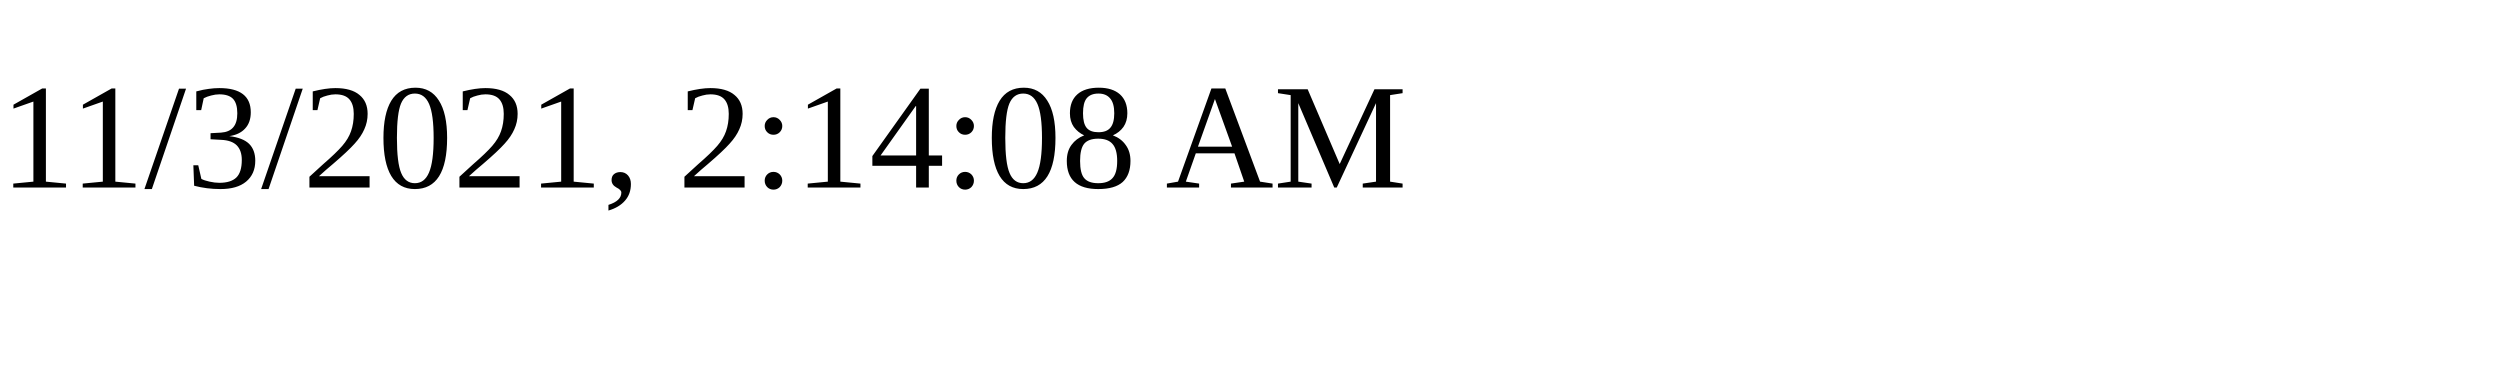
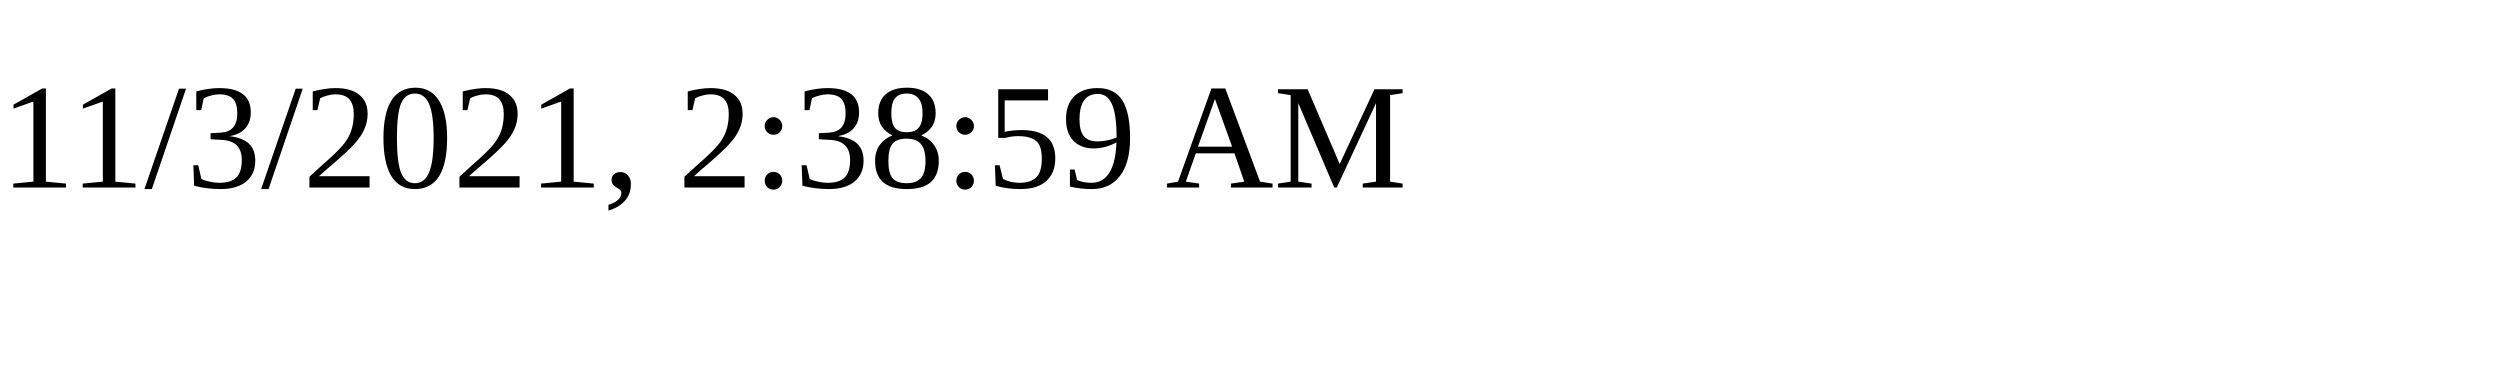
<svg xmlns="http://www.w3.org/2000/svg" height="30" width="200">
-   <text x="0" y="15">11/3/2021, 2:14:08 AM</text>
+   <text x="0" y="15">11/3/2021, 2:38:59 AM</text>
</svg>
